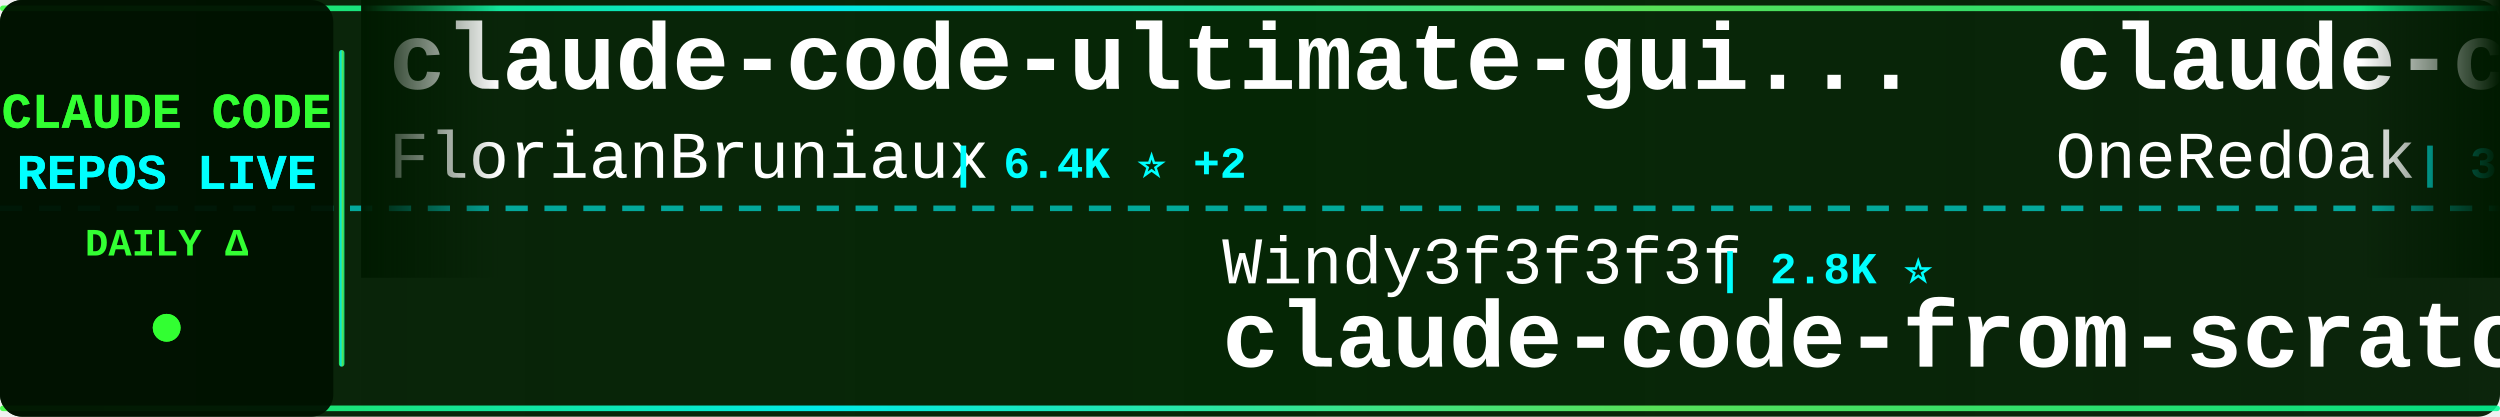
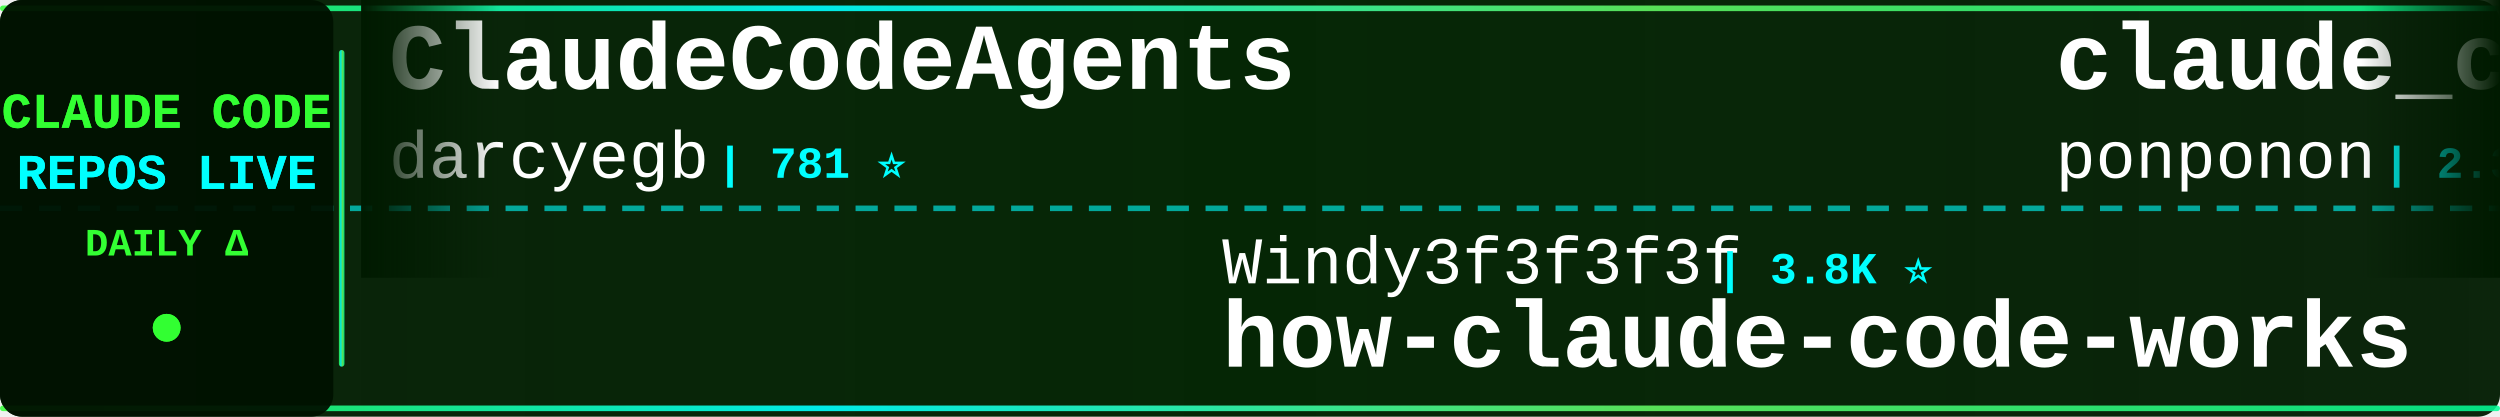
<svg xmlns="http://www.w3.org/2000/svg" width="900" height="150">
  <defs>
    <linearGradient id="tickerBg" x1="0%" y1="0%" x2="100%" y2="0%">
      <stop offset="0%" style="stop-color:#001a00;stop-opacity:0.95" />
      <stop offset="50%" style="stop-color:#002200;stop-opacity:0.98" />
      <stop offset="100%" style="stop-color:#001a00;stop-opacity:0.95" />
    </linearGradient>
    <linearGradient id="borderGrad" x1="0%" y1="0%" x2="100%" y2="0%">
      <stop offset="0%" style="stop-color:#33ff33;stop-opacity:0.85">
        <animate attributeName="stop-opacity" values="0.85;1;0.85" dur="2s" repeatCount="indefinite" />
      </stop>
      <stop offset="33%" style="stop-color:#00ffff;stop-opacity:0.9">
        <animate attributeName="stop-opacity" values="0.9;1;0.9" dur="2.2s" repeatCount="indefinite" />
      </stop>
      <stop offset="66%" style="stop-color:#66ff66;stop-opacity:0.85">
        <animate attributeName="stop-opacity" values="0.85;1;0.85" dur="1.8s" repeatCount="indefinite" />
      </stop>
      <stop offset="100%" style="stop-color:#00ff99;stop-opacity:0.85">
        <animate attributeName="stop-opacity" values="0.85;1;0.85" dur="2s" repeatCount="indefinite" />
      </stop>
    </linearGradient>
    <filter id="textGlow">
      <feGaussianBlur stdDeviation="0.1" result="coloredBlur" />
      <feMerge>
        <feMergeNode in="coloredBlur" />
        <feMergeNode in="SourceGraphic" />
      </feMerge>
    </filter>
    <filter id="metricGlow">
      <feGaussianBlur stdDeviation="0.2" result="coloredBlur" />
      <feMerge>
        <feMergeNode in="coloredBlur" />
        <feMergeNode in="SourceGraphic" />
      </feMerge>
    </filter>
    <linearGradient id="leftFade" x1="0%" y1="0%" x2="100%" y2="0%">
      <stop offset="0%" style="stop-color:#001a00;stop-opacity:1" />
      <stop offset="100%" style="stop-color:#001a00;stop-opacity:0" />
    </linearGradient>
    <linearGradient id="rightFade" x1="0%" y1="0%" x2="100%" y2="0%">
      <stop offset="0%" style="stop-color:#001a00;stop-opacity:0" />
      <stop offset="100%" style="stop-color:#001a00;stop-opacity:1" />
    </linearGradient>
  </defs>
  <rect width="900" height="150" fill="url(#tickerBg)" rx="8" />
  <rect x="0" y="2" width="900" height="2" fill="url(#borderGrad)" rx="1" />
  <rect x="0" y="146" width="900" height="2" fill="url(#borderGrad)" rx="1" />
  <line x1="0" y1="75" x2="900" y2="75" stroke="#00ffff" stroke-width="2" stroke-dasharray="8 6" opacity="0.6" />
  <rect x="0" y="0" width="120" height="150" fill="#001100" opacity="0.95" rx="8" />
  <text x="60" y="46" font-family="'Courier New', monospace" font-size="18" font-weight="bold" fill="#33ff33" text-anchor="middle" filter="url(#textGlow)">
    CLAUDE CODE
  </text>
  <text x="60" y="68" font-family="'Courier New', monospace" font-size="18" font-weight="bold" fill="#00ffff" text-anchor="middle" filter="url(#textGlow)">
    REPOS LIVE
  </text>
  <text x="60" y="92" font-family="'Courier New', monospace" font-size="14" font-weight="bold" fill="#33ff33" text-anchor="middle">
    DAILY Δ
  </text>
  <circle cx="60" cy="118" r="5" fill="#33ff33" filter="url(#metricGlow)">
    <animate attributeName="r" values="4;6;4" dur="1.5s" repeatCount="indefinite" />
    <animate attributeName="opacity" values="0.6;1;0.6" dur="1.5s" repeatCount="indefinite" />
  </circle>
  <rect x="122" y="18" width="2" height="114" fill="url(#borderGrad)" rx="1" />
  <clipPath id="tickerClip">
    <rect x="130" y="0" width="770" height="150" />
  </clipPath>
  <g clip-path="url(#tickerClip)">
    <g id="tickerItems">
      <animateTransform attributeName="transform" attributeType="XML" type="translate" from="0 0" to="-3000 0" dur="54s" repeatCount="indefinite" />
      <g transform="translate(0, 0)">
-         <text x="140" y="32" font-family="'Courier New', monospace" font-size="34" font-weight="bold" fill="#ffffff">claude-code-ultimate-gui...</text>
-         <text x="140" y="64" font-family="'Courier New', monospace" font-size="24" font-weight="normal" fill="#ffffff" opacity="1.0">FlorianBruniaux</text>
-         <text x="342" y="64" font-family="'Courier New', monospace" font-size="16" font-weight="bold" fill="#00ffff"> | 6.4K ⭐ +2</text>
+         <text x="140" y="32" font-family="'Courier New', monospace" font-size="34" font-weight="bold" fill="#ffffff">ClaudeCodeAgents</text>
+         <text x="140" y="64" font-family="'Courier New', monospace" font-size="24" font-weight="normal" fill="#ffffff" opacity="1.0">darcyegb</text>
+         <text x="258" y="64" font-family="'Courier New', monospace" font-size="16" font-weight="bold" fill="#00ffff"> | 781 ⭐</text>
      </g>
      <g transform="translate(300, 0)">
        <text x="140" y="102" font-family="'Courier New', monospace" font-size="24" font-weight="normal" fill="#ffffff" opacity="1.0">Windy3f3f3f3f</text>
-         <text x="318" y="102" font-family="'Courier New', monospace" font-size="16" font-weight="bold" fill="#00ffff"> | 2.8K ⭐</text>
-         <text x="140" y="132" font-family="'Courier New', monospace" font-size="34" font-weight="bold" fill="#ffffff">claude-code-from-scratch</text>
+         <text x="318" y="102" font-family="'Courier New', monospace" font-size="16" font-weight="bold" fill="#00ffff"> | 3.8K ⭐</text>
+         <text x="140" y="132" font-family="'Courier New', monospace" font-size="34" font-weight="bold" fill="#ffffff">how-claude-code-works</text>
      </g>
      <g transform="translate(600, 0)">
-         <text x="140" y="32" font-family="'Courier New', monospace" font-size="34" font-weight="bold" fill="#ffffff">claude-code-workflows</text>
-         <text x="140" y="64" font-family="'Courier New', monospace" font-size="24" font-weight="normal" fill="#ffffff" opacity="1.0">OneRedOak</text>
-         <text x="270" y="64" font-family="'Courier New', monospace" font-size="16" font-weight="bold" fill="#00ffff"> | 3.9K ⭐</text>
+         <text x="140" y="32" font-family="'Courier New', monospace" font-size="34" font-weight="bold" fill="#ffffff">claude_code_src</text>
+         <text x="140" y="64" font-family="'Courier New', monospace" font-size="24" font-weight="normal" fill="#ffffff" opacity="1.0">ponponon</text>
+         <text x="258" y="64" font-family="'Courier New', monospace" font-size="16" font-weight="bold" fill="#00ffff"> | 2.3K ⭐ +1</text>
      </g>
      <g transform="translate(900, 0)">
-         <text x="140" y="102" font-family="'Courier New', monospace" font-size="24" font-weight="normal" fill="#ffffff" opacity="1.0">pengchengneo</text>
-         <text x="306" y="102" font-family="'Courier New', monospace" font-size="16" font-weight="bold" fill="#00ffff"> | 1.8K ⭐</text>
+         <text x="140" y="102" font-family="'Courier New', monospace" font-size="24" font-weight="normal" fill="#ffffff" opacity="1.0">shanraisshan</text>
+         <text x="306" y="102" font-family="'Courier New', monospace" font-size="16" font-weight="bold" fill="#00ffff"> | 68.9K ⭐ +5</text>
+         <text x="140" y="132" font-family="'Courier New', monospace" font-size="34" font-weight="bold" fill="#ffffff">claude-code-best-practic...</text>
+       </g>
+       <g transform="translate(1200, 0)">
+         <text x="140" y="32" font-family="'Courier New', monospace" font-size="34" font-weight="bold" fill="#ffffff">claude-code-base-action</text>
+         <text x="140" y="64" font-family="'Courier New', monospace" font-size="24" font-weight="normal" fill="#ffffff" opacity="1.0">anthropics</text>
+         <text x="282" y="64" font-family="'Courier New', monospace" font-size="16" font-weight="bold" fill="#00ffff"> | 1.0K ⭐</text>
+       </g>
+       <g transform="translate(1500, 0)">
+         <text x="140" y="102" font-family="'Courier New', monospace" font-size="24" font-weight="normal" fill="#ffffff" opacity="1.0">daymade</text>
+         <text x="246" y="102" font-family="'Courier New', monospace" font-size="16" font-weight="bold" fill="#00ffff"> | 1.5K ⭐</text>
+         <text x="140" y="132" font-family="'Courier New', monospace" font-size="34" font-weight="bold" fill="#ffffff">claude-code-skills</text>
+       </g>
+       <g transform="translate(1800, 0)">
+         <text x="140" y="32" font-family="'Courier New', monospace" font-size="34" font-weight="bold" fill="#ffffff">awesome-claude-code</text>
+         <text x="140" y="64" font-family="'Courier New', monospace" font-size="24" font-weight="normal" fill="#ffffff" opacity="1.0">jqueryscript</text>
+         <text x="306" y="64" font-family="'Courier New', monospace" font-size="16" font-weight="bold" fill="#00ffff"> | 545 ⭐</text>
+       </g>
+       <g transform="translate(2100, 0)">
+         <text x="140" y="102" font-family="'Courier New', monospace" font-size="24" font-weight="normal" fill="#ffffff" opacity="1.0">KPR111</text>
+         <text x="234" y="102" font-family="'Courier New', monospace" font-size="16" font-weight="bold" fill="#00ffff"> | 18 ⭐</text>
        <text x="140" y="132" font-family="'Courier New', monospace" font-size="34" font-weight="bold" fill="#ffffff">Claude-Code</text>
      </g>
-       <g transform="translate(1200, 0)">
-         <text x="140" y="32" font-family="'Courier New', monospace" font-size="34" font-weight="bold" fill="#ffffff">claude-code-webui</text>
-         <text x="140" y="64" font-family="'Courier New', monospace" font-size="24" font-weight="normal" fill="#ffffff" opacity="1.0">sugyan</text>
-         <text x="234" y="64" font-family="'Courier New', monospace" font-size="16" font-weight="bold" fill="#00ffff"> | 1.1K ⭐</text>
-       </g>
-       <g transform="translate(1500, 0)">
-         <text x="140" y="102" font-family="'Courier New', monospace" font-size="24" font-weight="normal" fill="#ffffff" opacity="1.0">AICoderTudou</text>
-         <text x="306" y="102" font-family="'Courier New', monospace" font-size="16" font-weight="bold" fill="#00ffff"> | 494 ⭐</text>
-         <text x="140" y="132" font-family="'Courier New', monospace" font-size="34" font-weight="bold" fill="#ffffff">claude-code-tudou</text>
-       </g>
-       <g transform="translate(1800, 0)">
-         <text x="140" y="32" font-family="'Courier New', monospace" font-size="34" font-weight="bold" fill="#ffffff">claude-code-infrastructu...</text>
-         <text x="140" y="64" font-family="'Courier New', monospace" font-size="24" font-weight="normal" fill="#ffffff" opacity="1.0">diet103</text>
-         <text x="246" y="64" font-family="'Courier New', monospace" font-size="16" font-weight="bold" fill="#00ffff"> | 10.1K ⭐</text>
-       </g>
-       <g transform="translate(2100, 0)">
-         <text x="140" y="102" font-family="'Courier New', monospace" font-size="24" font-weight="normal" fill="#ffffff" opacity="1.0">wanshuiyin</text>
-         <text x="282" y="102" font-family="'Courier New', monospace" font-size="16" font-weight="bold" fill="#00ffff"> | 19.0K ⭐ +8</text>
-         <text x="140" y="132" font-family="'Courier New', monospace" font-size="34" font-weight="bold" fill="#ffffff">Auto-claude-code-researc...</text>
-       </g>
      <g transform="translate(2400, 0)">
-         <text x="140" y="32" font-family="'Courier New', monospace" font-size="34" font-weight="bold" fill="#ffffff">claude-code-tips</text>
-         <text x="140" y="64" font-family="'Courier New', monospace" font-size="24" font-weight="normal" fill="#ffffff" opacity="1.0">ykdojo</text>
-         <text x="234" y="64" font-family="'Courier New', monospace" font-size="16" font-weight="bold" fill="#00ffff"> | 10.3K ⭐ +1</text>
+         <text x="140" y="32" font-family="'Courier New', monospace" font-size="34" font-weight="bold" fill="#ffffff">claude-code-hub</text>
+         <text x="140" y="64" font-family="'Courier New', monospace" font-size="24" font-weight="normal" fill="#ffffff" opacity="1.0">ding113</text>
+         <text x="246" y="64" font-family="'Courier New', monospace" font-size="16" font-weight="bold" fill="#00ffff"> | 3.4K ⭐</text>
      </g>
      <g transform="translate(2700, 0)">
-         <text x="140" y="102" font-family="'Courier New', monospace" font-size="24" font-weight="normal" fill="#ffffff" opacity="1.0">disler</text>
-         <text x="234" y="102" font-family="'Courier New', monospace" font-size="16" font-weight="bold" fill="#00ffff"> | 1.7K ⭐</text>
-         <text x="140" y="132" font-family="'Courier New', monospace" font-size="34" font-weight="bold" fill="#ffffff">pi-vs-claude-code</text>
+         <text x="140" y="102" font-family="'Courier New', monospace" font-size="24" font-weight="normal" fill="#ffffff" opacity="1.0">luyao618</text>
+         <text x="258" y="102" font-family="'Courier New', monospace" font-size="16" font-weight="bold" fill="#00ffff"> | 1.7K ⭐</text>
+         <text x="140" y="132" font-family="'Courier New', monospace" font-size="34" font-weight="bold" fill="#ffffff">Claude-Code-Source-Study</text>
      </g>
      <g transform="translate(3000, 0)">
-         <text x="140" y="32" font-family="'Courier New', monospace" font-size="34" font-weight="bold" fill="#ffffff">claude-code-ultimate-gui...</text>
-         <text x="140" y="64" font-family="'Courier New', monospace" font-size="24" font-weight="normal" fill="#ffffff" opacity="1.0">FlorianBruniaux</text>
-         <text x="342" y="64" font-family="'Courier New', monospace" font-size="16" font-weight="bold" fill="#00ffff"> | 6.4K ⭐ +2</text>
+         <text x="140" y="32" font-family="'Courier New', monospace" font-size="34" font-weight="bold" fill="#ffffff">ClaudeCodeAgents</text>
+         <text x="140" y="64" font-family="'Courier New', monospace" font-size="24" font-weight="normal" fill="#ffffff" opacity="1.0">darcyegb</text>
+         <text x="258" y="64" font-family="'Courier New', monospace" font-size="16" font-weight="bold" fill="#00ffff"> | 781 ⭐</text>
      </g>
      <g transform="translate(3300, 0)">
        <text x="140" y="102" font-family="'Courier New', monospace" font-size="24" font-weight="normal" fill="#ffffff" opacity="1.0">Windy3f3f3f3f</text>
-         <text x="318" y="102" font-family="'Courier New', monospace" font-size="16" font-weight="bold" fill="#00ffff"> | 2.8K ⭐</text>
-         <text x="140" y="132" font-family="'Courier New', monospace" font-size="34" font-weight="bold" fill="#ffffff">claude-code-from-scratch</text>
+         <text x="318" y="102" font-family="'Courier New', monospace" font-size="16" font-weight="bold" fill="#00ffff"> | 3.8K ⭐</text>
+         <text x="140" y="132" font-family="'Courier New', monospace" font-size="34" font-weight="bold" fill="#ffffff">how-claude-code-works</text>
      </g>
      <g transform="translate(3600, 0)">
-         <text x="140" y="32" font-family="'Courier New', monospace" font-size="34" font-weight="bold" fill="#ffffff">claude-code-workflows</text>
-         <text x="140" y="64" font-family="'Courier New', monospace" font-size="24" font-weight="normal" fill="#ffffff" opacity="1.0">OneRedOak</text>
-         <text x="270" y="64" font-family="'Courier New', monospace" font-size="16" font-weight="bold" fill="#00ffff"> | 3.9K ⭐</text>
+         <text x="140" y="32" font-family="'Courier New', monospace" font-size="34" font-weight="bold" fill="#ffffff">claude_code_src</text>
+         <text x="140" y="64" font-family="'Courier New', monospace" font-size="24" font-weight="normal" fill="#ffffff" opacity="1.0">ponponon</text>
+         <text x="258" y="64" font-family="'Courier New', monospace" font-size="16" font-weight="bold" fill="#00ffff"> | 2.3K ⭐ +1</text>
      </g>
      <g transform="translate(3900, 0)">
-         <text x="140" y="102" font-family="'Courier New', monospace" font-size="24" font-weight="normal" fill="#ffffff" opacity="1.0">pengchengneo</text>
-         <text x="306" y="102" font-family="'Courier New', monospace" font-size="16" font-weight="bold" fill="#00ffff"> | 1.8K ⭐</text>
-         <text x="140" y="132" font-family="'Courier New', monospace" font-size="34" font-weight="bold" fill="#ffffff">Claude-Code</text>
+         <text x="140" y="102" font-family="'Courier New', monospace" font-size="24" font-weight="normal" fill="#ffffff" opacity="1.0">shanraisshan</text>
+         <text x="306" y="102" font-family="'Courier New', monospace" font-size="16" font-weight="bold" fill="#00ffff"> | 68.9K ⭐ +5</text>
+         <text x="140" y="132" font-family="'Courier New', monospace" font-size="34" font-weight="bold" fill="#ffffff">claude-code-best-practic...</text>
      </g>
    </g>
  </g>
  <rect x="130" y="0" width="50" height="100" fill="url(#leftFade)" />
  <rect x="850" y="0" width="50" height="100" fill="url(#rightFade)" />
</svg>
